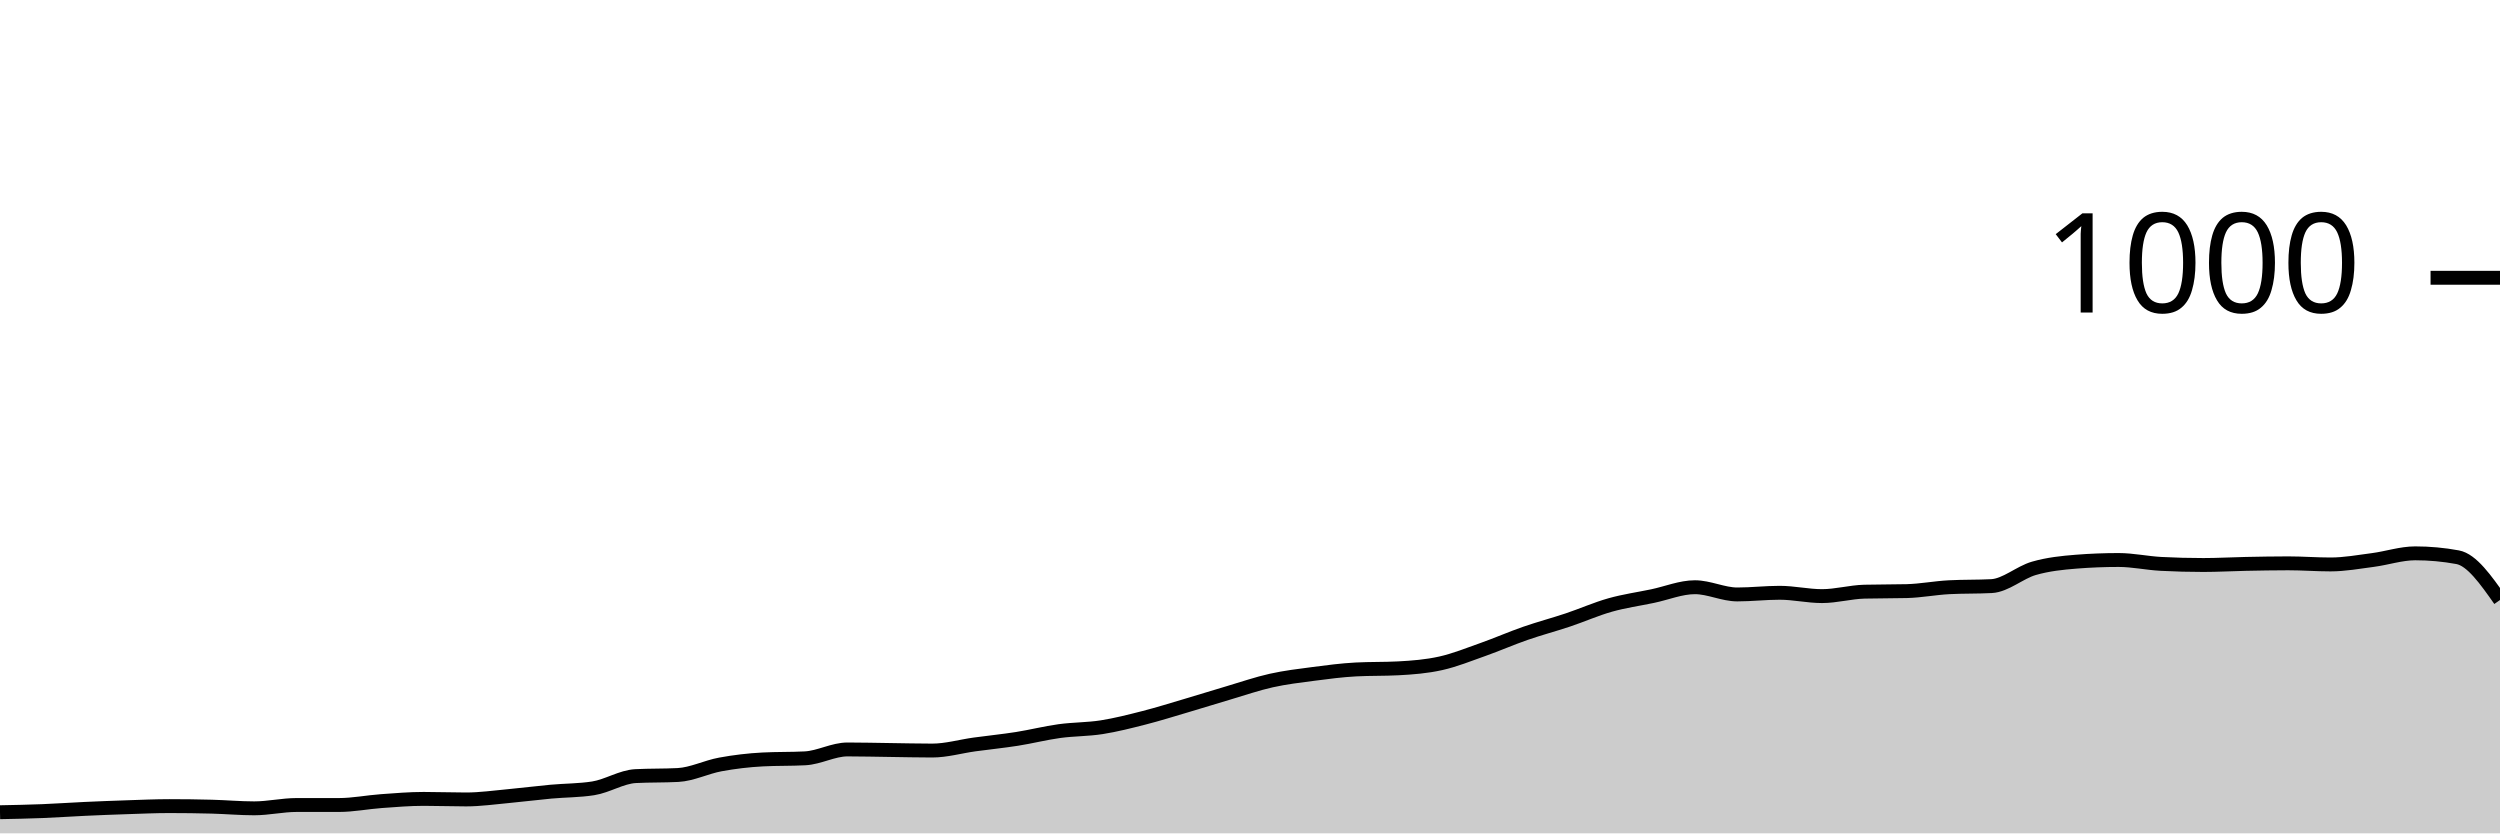
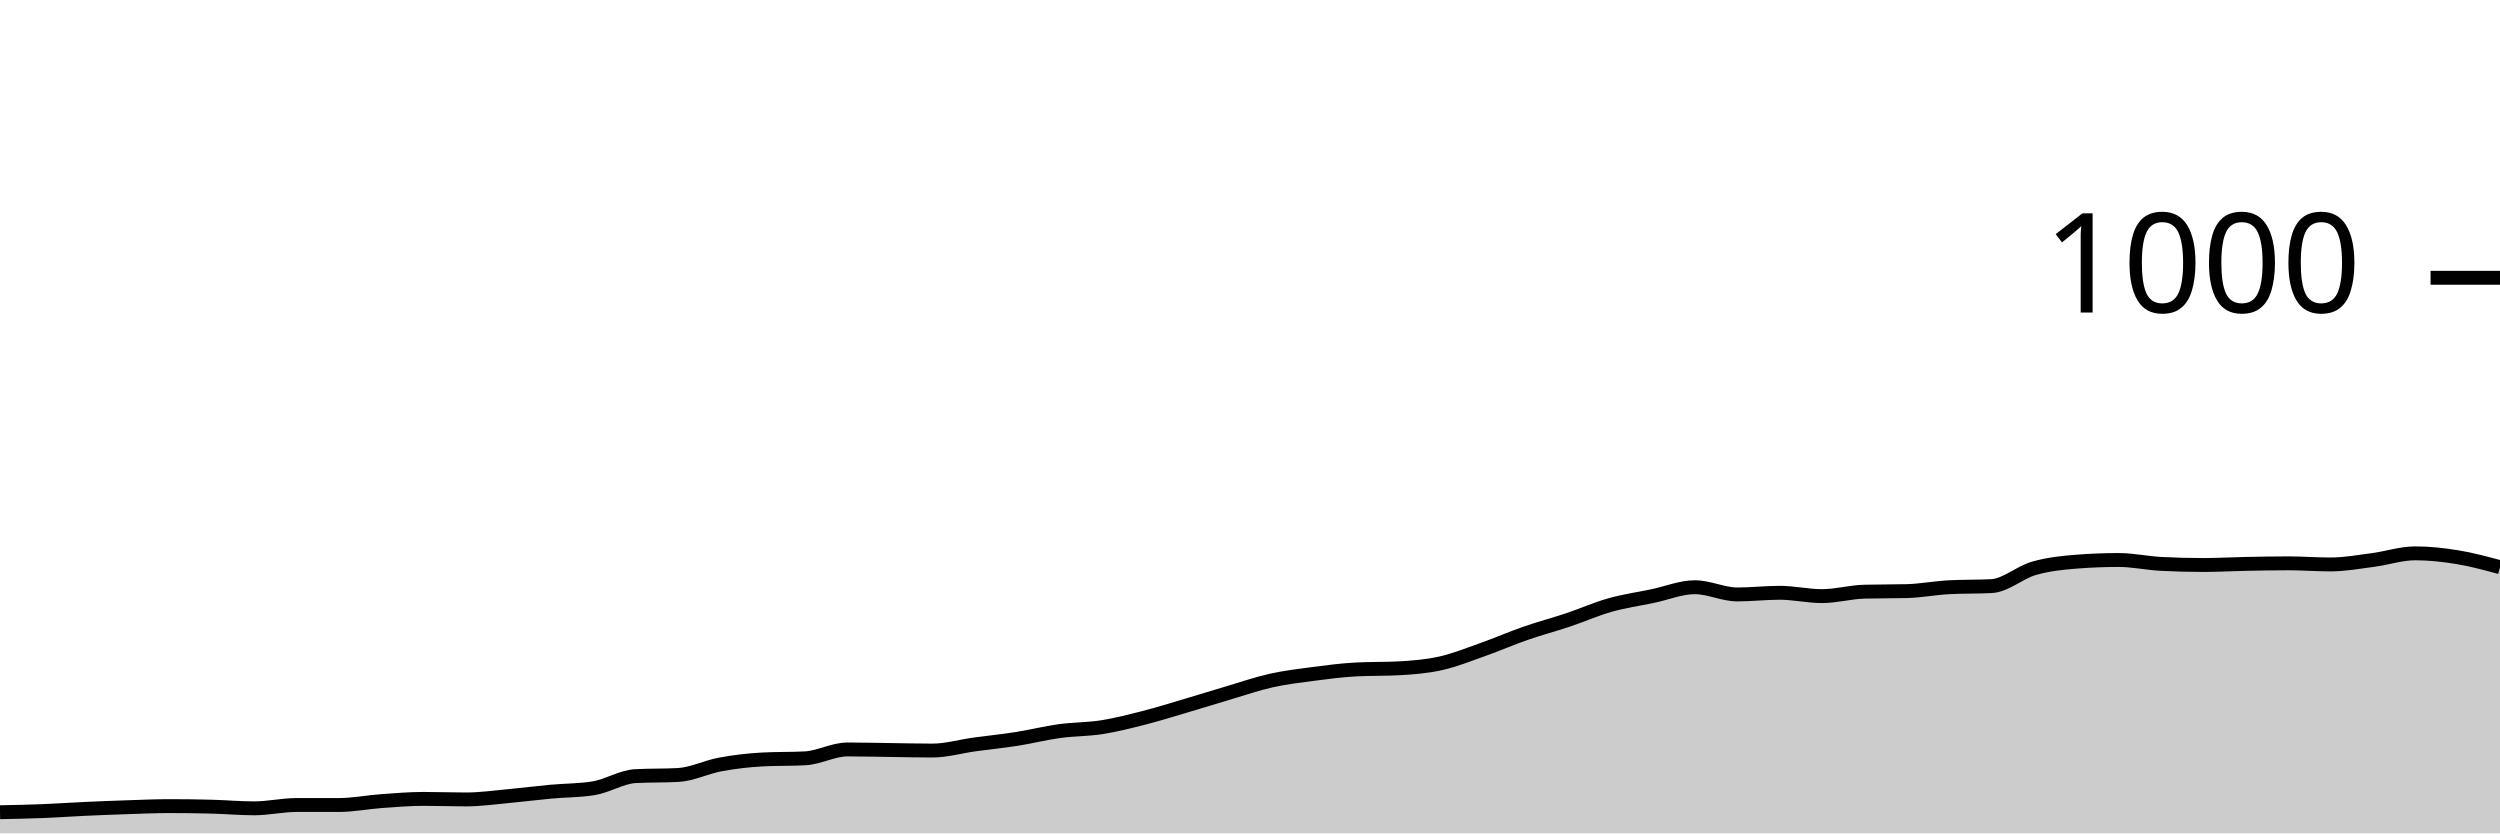
<svg xmlns="http://www.w3.org/2000/svg" viewBox="0 0 180 60">
  <g transform="translate(0,20)">
-     <path class="area" fill="rgba(0, 0, 0, 0.2)" d="M0,38.48C1.017,38.46,2.034,38.44,3.051,38.4C4.068,38.36,5.085,38.287,6.102,38.24C7.119,38.193,8.136,38.153,9.153,38.12C10.169,38.087,11.186,38.04,12.203,38.04C13.22,38.04,14.237,38.053,15.254,38.08C16.271,38.107,17.288,38.2,18.305,38.2C19.322,38.2,20.339,37.96,21.356,37.96C22.373,37.96,23.39,37.96,24.407,37.96C25.424,37.96,26.441,37.753,27.458,37.68C28.475,37.607,29.492,37.52,30.508,37.52C31.525,37.52,32.542,37.56,33.559,37.56C34.576,37.56,35.593,37.413,36.61,37.32C37.627,37.227,38.644,37.093,39.661,37C40.678,36.907,41.695,36.92,42.712,36.76C43.729,36.6,44.746,35.933,45.763,35.88C46.78,35.827,47.797,35.853,48.814,35.8C49.831,35.747,50.847,35.227,51.864,35.04C52.881,34.853,53.898,34.733,54.915,34.68C55.932,34.627,56.949,34.653,57.966,34.6C58.983,34.547,60,33.96,61.017,33.96C62.034,33.96,63.051,33.987,64.068,34C65.085,34.013,66.102,34.04,67.119,34.04C68.136,34.04,69.153,33.74,70.169,33.6C71.186,33.46,72.203,33.36,73.22,33.2C74.237,33.04,75.254,32.78,76.271,32.64C77.288,32.5,78.305,32.52,79.322,32.36C80.339,32.2,81.356,31.94,82.373,31.68C83.39,31.42,84.407,31.1,85.424,30.8C86.441,30.5,87.458,30.18,88.475,29.88C89.492,29.58,90.508,29.227,91.525,29C92.542,28.773,93.559,28.653,94.576,28.52C95.593,28.387,96.61,28.253,97.627,28.2C98.644,28.147,99.661,28.173,100.678,28.12C101.695,28.067,102.712,27.987,103.729,27.76C104.746,27.533,105.763,27.12,106.78,26.76C107.797,26.4,108.814,25.953,109.831,25.6C110.847,25.247,111.864,24.98,112.881,24.64C113.898,24.3,114.915,23.847,115.932,23.56C116.949,23.273,117.966,23.133,118.983,22.92C120,22.707,121.017,22.28,122.034,22.28C123.051,22.28,124.068,22.8,125.085,22.8C126.102,22.8,127.119,22.68,128.136,22.68C129.153,22.68,130.169,22.92,131.186,22.92C132.203,22.92,133.22,22.627,134.237,22.6C135.254,22.573,136.271,22.587,137.288,22.56C138.305,22.533,139.322,22.333,140.339,22.28C141.356,22.227,142.373,22.253,143.39,22.2C144.407,22.147,145.424,21.213,146.441,20.92C147.458,20.627,148.475,20.52,149.492,20.44C150.508,20.36,151.525,20.32,152.542,20.32C153.559,20.32,154.576,20.547,155.593,20.6C156.61,20.653,157.627,20.68,158.644,20.68C159.661,20.68,160.678,20.62,161.695,20.6C162.712,20.58,163.729,20.56,164.746,20.56C165.763,20.56,166.78,20.64,167.797,20.64C168.814,20.64,169.831,20.453,170.847,20.32C171.864,20.187,172.881,19.84,173.898,19.84C174.915,19.84,175.932,19.933,176.949,20.12C177.966,20.307,178.983,21.753,180,23.2L180,40C178.983,40,177.966,40,176.949,40C175.932,40,174.915,40,173.898,40C172.881,40,171.864,40,170.847,40C169.831,40,168.814,40,167.797,40C166.78,40,165.763,40,164.746,40C163.729,40,162.712,40,161.695,40C160.678,40,159.661,40,158.644,40C157.627,40,156.61,40,155.593,40C154.576,40,153.559,40,152.542,40C151.525,40,150.508,40,149.492,40C148.475,40,147.458,40,146.441,40C145.424,40,144.407,40,143.39,40C142.373,40,141.356,40,140.339,40C139.322,40,138.305,40,137.288,40C136.271,40,135.254,40,134.237,40C133.22,40,132.203,40,131.186,40C130.169,40,129.153,40,128.136,40C127.119,40,126.102,40,125.085,40C124.068,40,123.051,40,122.034,40C121.017,40,120,40,118.983,40C117.966,40,116.949,40,115.932,40C114.915,40,113.898,40,112.881,40C111.864,40,110.847,40,109.831,40C108.814,40,107.797,40,106.78,40C105.763,40,104.746,40,103.729,40C102.712,40,101.695,40,100.678,40C99.661,40,98.644,40,97.627,40C96.61,40,95.593,40,94.576,40C93.559,40,92.542,40,91.525,40C90.508,40,89.492,40,88.475,40C87.458,40,86.441,40,85.424,40C84.407,40,83.39,40,82.373,40C81.356,40,80.339,40,79.322,40C78.305,40,77.288,40,76.271,40C75.254,40,74.237,40,73.22,40C72.203,40,71.186,40,70.169,40C69.153,40,68.136,40,67.119,40C66.102,40,65.085,40,64.068,40C63.051,40,62.034,40,61.017,40C60,40,58.983,40,57.966,40C56.949,40,55.932,40,54.915,40C53.898,40,52.881,40,51.864,40C50.847,40,49.831,40,48.814,40C47.797,40,46.78,40,45.763,40C44.746,40,43.729,40,42.712,40C41.695,40,40.678,40,39.661,40C38.644,40,37.627,40,36.61,40C35.593,40,34.576,40,33.559,40C32.542,40,31.525,40,30.508,40C29.492,40,28.475,40,27.458,40C26.441,40,25.424,40,24.407,40C23.39,40,22.373,40,21.356,40C20.339,40,19.322,40,18.305,40C17.288,40,16.271,40,15.254,40C14.237,40,13.22,40,12.203,40C11.186,40,10.169,40,9.153,40C8.136,40,7.119,40,6.102,40C5.085,40,4.068,40,3.051,40C2.034,40,1.017,40,0,40Z" />
-     <path class="line" stroke="black" fill="none" d="M0,38.48C1.017,38.46,2.034,38.44,3.051,38.4C4.068,38.36,5.085,38.287,6.102,38.24C7.119,38.193,8.136,38.153,9.153,38.12C10.169,38.087,11.186,38.04,12.203,38.04C13.22,38.04,14.237,38.053,15.254,38.08C16.271,38.107,17.288,38.2,18.305,38.2C19.322,38.2,20.339,37.96,21.356,37.96C22.373,37.96,23.39,37.96,24.407,37.96C25.424,37.96,26.441,37.753,27.458,37.68C28.475,37.607,29.492,37.52,30.508,37.52C31.525,37.52,32.542,37.56,33.559,37.56C34.576,37.56,35.593,37.413,36.61,37.32C37.627,37.227,38.644,37.093,39.661,37C40.678,36.907,41.695,36.92,42.712,36.76C43.729,36.6,44.746,35.933,45.763,35.88C46.78,35.827,47.797,35.853,48.814,35.8C49.831,35.747,50.847,35.227,51.864,35.04C52.881,34.853,53.898,34.733,54.915,34.68C55.932,34.627,56.949,34.653,57.966,34.6C58.983,34.547,60,33.96,61.017,33.96C62.034,33.96,63.051,33.987,64.068,34C65.085,34.013,66.102,34.04,67.119,34.04C68.136,34.04,69.153,33.74,70.169,33.6C71.186,33.46,72.203,33.36,73.22,33.2C74.237,33.04,75.254,32.78,76.271,32.64C77.288,32.5,78.305,32.52,79.322,32.36C80.339,32.2,81.356,31.94,82.373,31.68C83.39,31.42,84.407,31.1,85.424,30.8C86.441,30.5,87.458,30.18,88.475,29.88C89.492,29.58,90.508,29.227,91.525,29C92.542,28.773,93.559,28.653,94.576,28.52C95.593,28.387,96.61,28.253,97.627,28.2C98.644,28.147,99.661,28.173,100.678,28.12C101.695,28.067,102.712,27.987,103.729,27.76C104.746,27.533,105.763,27.12,106.78,26.76C107.797,26.4,108.814,25.953,109.831,25.6C110.847,25.247,111.864,24.98,112.881,24.64C113.898,24.3,114.915,23.847,115.932,23.56C116.949,23.273,117.966,23.133,118.983,22.92C120,22.707,121.017,22.28,122.034,22.28C123.051,22.28,124.068,22.8,125.085,22.8C126.102,22.8,127.119,22.68,128.136,22.68C129.153,22.68,130.169,22.92,131.186,22.92C132.203,22.92,133.22,22.627,134.237,22.6C135.254,22.573,136.271,22.587,137.288,22.56C138.305,22.533,139.322,22.333,140.339,22.28C141.356,22.227,142.373,22.253,143.39,22.2C144.407,22.147,145.424,21.213,146.441,20.92C147.458,20.627,148.475,20.52,149.492,20.44C150.508,20.36,151.525,20.32,152.542,20.32C153.559,20.32,154.576,20.547,155.593,20.6C156.61,20.653,157.627,20.68,158.644,20.68C159.661,20.68,160.678,20.62,161.695,20.6C162.712,20.58,163.729,20.56,164.746,20.56C165.763,20.56,166.78,20.64,167.797,20.64C168.814,20.64,169.831,20.453,170.847,20.32C171.864,20.187,172.881,19.84,173.898,19.84C174.915,19.84,175.932,19.933,176.949,20.12C177.966,20.307,178.983,21.753,180,23.2" />
+     <path class="area" fill="rgba(0, 0, 0, 0.2)" d="M0,38.48C1.017,38.46,2.034,38.44,3.051,38.4C4.068,38.36,5.085,38.287,6.102,38.24C7.119,38.193,8.136,38.153,9.153,38.12C10.169,38.087,11.186,38.04,12.203,38.04C13.22,38.04,14.237,38.053,15.254,38.08C16.271,38.107,17.288,38.2,18.305,38.2C19.322,38.2,20.339,37.96,21.356,37.96C22.373,37.96,23.39,37.96,24.407,37.96C25.424,37.96,26.441,37.753,27.458,37.68C28.475,37.607,29.492,37.52,30.508,37.52C31.525,37.52,32.542,37.56,33.559,37.56C34.576,37.56,35.593,37.413,36.61,37.32C37.627,37.227,38.644,37.093,39.661,37C40.678,36.907,41.695,36.92,42.712,36.76C43.729,36.6,44.746,35.933,45.763,35.88C46.78,35.827,47.797,35.853,48.814,35.8C49.831,35.747,50.847,35.227,51.864,35.04C52.881,34.853,53.898,34.733,54.915,34.68C55.932,34.627,56.949,34.653,57.966,34.6C58.983,34.547,60,33.96,61.017,33.96C62.034,33.96,63.051,33.987,64.068,34C65.085,34.013,66.102,34.04,67.119,34.04C68.136,34.04,69.153,33.74,70.169,33.6C71.186,33.46,72.203,33.36,73.22,33.2C74.237,33.04,75.254,32.78,76.271,32.64C77.288,32.5,78.305,32.52,79.322,32.36C80.339,32.2,81.356,31.94,82.373,31.68C83.39,31.42,84.407,31.1,85.424,30.8C86.441,30.5,87.458,30.18,88.475,29.88C89.492,29.58,90.508,29.227,91.525,29C92.542,28.773,93.559,28.653,94.576,28.52C95.593,28.387,96.61,28.253,97.627,28.2C98.644,28.147,99.661,28.173,100.678,28.12C101.695,28.067,102.712,27.987,103.729,27.76C104.746,27.533,105.763,27.12,106.78,26.76C107.797,26.4,108.814,25.953,109.831,25.6C110.847,25.247,111.864,24.98,112.881,24.64C113.898,24.3,114.915,23.847,115.932,23.56C116.949,23.273,117.966,23.133,118.983,22.92C120,22.707,121.017,22.28,122.034,22.28C123.051,22.28,124.068,22.8,125.085,22.8C126.102,22.8,127.119,22.68,128.136,22.68C129.153,22.68,130.169,22.92,131.186,22.92C132.203,22.92,133.22,22.627,134.237,22.6C135.254,22.573,136.271,22.587,137.288,22.56C138.305,22.533,139.322,22.333,140.339,22.28C141.356,22.227,142.373,22.253,143.39,22.2C144.407,22.147,145.424,21.213,146.441,20.92C147.458,20.627,148.475,20.52,149.492,20.44C150.508,20.36,151.525,20.32,152.542,20.32C153.559,20.32,154.576,20.547,155.593,20.6C156.61,20.653,157.627,20.68,158.644,20.68C159.661,20.68,160.678,20.62,161.695,20.6C162.712,20.58,163.729,20.56,164.746,20.56C165.763,20.56,166.78,20.64,167.797,20.64C168.814,20.64,169.831,20.453,170.847,20.32C171.864,20.187,172.881,19.84,173.898,19.84C174.915,19.84,175.932,19.953,176.949,20.12C177.966,20.287,178.983,20.563,180,20.84L180,40C178.983,40,177.966,40,176.949,40C175.932,40,174.915,40,173.898,40C172.881,40,171.864,40,170.847,40C169.831,40,168.814,40,167.797,40C166.78,40,165.763,40,164.746,40C163.729,40,162.712,40,161.695,40C160.678,40,159.661,40,158.644,40C157.627,40,156.61,40,155.593,40C154.576,40,153.559,40,152.542,40C151.525,40,150.508,40,149.492,40C148.475,40,147.458,40,146.441,40C145.424,40,144.407,40,143.39,40C142.373,40,141.356,40,140.339,40C139.322,40,138.305,40,137.288,40C136.271,40,135.254,40,134.237,40C133.22,40,132.203,40,131.186,40C130.169,40,129.153,40,128.136,40C127.119,40,126.102,40,125.085,40C124.068,40,123.051,40,122.034,40C121.017,40,120,40,118.983,40C117.966,40,116.949,40,115.932,40C114.915,40,113.898,40,112.881,40C111.864,40,110.847,40,109.831,40C108.814,40,107.797,40,106.78,40C105.763,40,104.746,40,103.729,40C102.712,40,101.695,40,100.678,40C99.661,40,98.644,40,97.627,40C96.61,40,95.593,40,94.576,40C93.559,40,92.542,40,91.525,40C90.508,40,89.492,40,88.475,40C87.458,40,86.441,40,85.424,40C84.407,40,83.39,40,82.373,40C81.356,40,80.339,40,79.322,40C78.305,40,77.288,40,76.271,40C75.254,40,74.237,40,73.22,40C72.203,40,71.186,40,70.169,40C69.153,40,68.136,40,67.119,40C66.102,40,65.085,40,64.068,40C63.051,40,62.034,40,61.017,40C60,40,58.983,40,57.966,40C56.949,40,55.932,40,54.915,40C53.898,40,52.881,40,51.864,40C50.847,40,49.831,40,48.814,40C47.797,40,46.78,40,45.763,40C44.746,40,43.729,40,42.712,40C41.695,40,40.678,40,39.661,40C38.644,40,37.627,40,36.61,40C35.593,40,34.576,40,33.559,40C32.542,40,31.525,40,30.508,40C29.492,40,28.475,40,27.458,40C26.441,40,25.424,40,24.407,40C23.39,40,22.373,40,21.356,40C20.339,40,19.322,40,18.305,40C17.288,40,16.271,40,15.254,40C14.237,40,13.22,40,12.203,40C11.186,40,10.169,40,9.153,40C8.136,40,7.119,40,6.102,40C5.085,40,4.068,40,3.051,40C2.034,40,1.017,40,0,40Z" />
+     <path class="line" stroke="black" fill="none" d="M0,38.48C1.017,38.46,2.034,38.44,3.051,38.4C4.068,38.36,5.085,38.287,6.102,38.24C7.119,38.193,8.136,38.153,9.153,38.12C10.169,38.087,11.186,38.04,12.203,38.04C13.22,38.04,14.237,38.053,15.254,38.08C16.271,38.107,17.288,38.2,18.305,38.2C19.322,38.2,20.339,37.96,21.356,37.96C22.373,37.96,23.39,37.96,24.407,37.96C25.424,37.96,26.441,37.753,27.458,37.68C28.475,37.607,29.492,37.52,30.508,37.52C31.525,37.52,32.542,37.56,33.559,37.56C34.576,37.56,35.593,37.413,36.61,37.32C37.627,37.227,38.644,37.093,39.661,37C40.678,36.907,41.695,36.92,42.712,36.76C43.729,36.6,44.746,35.933,45.763,35.88C46.78,35.827,47.797,35.853,48.814,35.8C49.831,35.747,50.847,35.227,51.864,35.04C52.881,34.853,53.898,34.733,54.915,34.68C55.932,34.627,56.949,34.653,57.966,34.6C58.983,34.547,60,33.96,61.017,33.96C62.034,33.96,63.051,33.987,64.068,34C65.085,34.013,66.102,34.04,67.119,34.04C68.136,34.04,69.153,33.74,70.169,33.6C71.186,33.46,72.203,33.36,73.22,33.2C74.237,33.04,75.254,32.78,76.271,32.64C77.288,32.5,78.305,32.52,79.322,32.36C80.339,32.2,81.356,31.94,82.373,31.68C83.39,31.42,84.407,31.1,85.424,30.8C86.441,30.5,87.458,30.18,88.475,29.88C89.492,29.58,90.508,29.227,91.525,29C92.542,28.773,93.559,28.653,94.576,28.52C95.593,28.387,96.61,28.253,97.627,28.2C98.644,28.147,99.661,28.173,100.678,28.12C101.695,28.067,102.712,27.987,103.729,27.76C104.746,27.533,105.763,27.12,106.78,26.76C107.797,26.4,108.814,25.953,109.831,25.6C110.847,25.247,111.864,24.98,112.881,24.64C113.898,24.3,114.915,23.847,115.932,23.56C116.949,23.273,117.966,23.133,118.983,22.92C120,22.707,121.017,22.28,122.034,22.28C123.051,22.28,124.068,22.8,125.085,22.8C126.102,22.8,127.119,22.68,128.136,22.68C129.153,22.68,130.169,22.92,131.186,22.92C132.203,22.92,133.22,22.627,134.237,22.6C135.254,22.573,136.271,22.587,137.288,22.56C138.305,22.533,139.322,22.333,140.339,22.28C141.356,22.227,142.373,22.253,143.39,22.2C144.407,22.147,145.424,21.213,146.441,20.92C147.458,20.627,148.475,20.52,149.492,20.44C150.508,20.36,151.525,20.32,152.542,20.32C153.559,20.32,154.576,20.547,155.593,20.6C156.61,20.653,157.627,20.68,158.644,20.68C159.661,20.68,160.678,20.62,161.695,20.6C162.712,20.58,163.729,20.56,164.746,20.56C165.763,20.56,166.78,20.64,167.797,20.64C168.814,20.64,169.831,20.453,170.847,20.32C171.864,20.187,172.881,19.84,173.898,19.84C174.915,19.84,175.932,19.953,176.949,20.12C177.966,20.287,178.983,20.563,180,20.84" />
    <path class="axis-ceiling" stroke-width="1" stroke="black" fill="none" d="M175,0L180,0" />
    <text class="axis-ceiling-label" font-family="sans-serif" text-anchor="end" font-size="10px" x="170" y="2.5">1000</text>
  </g>
</svg>
